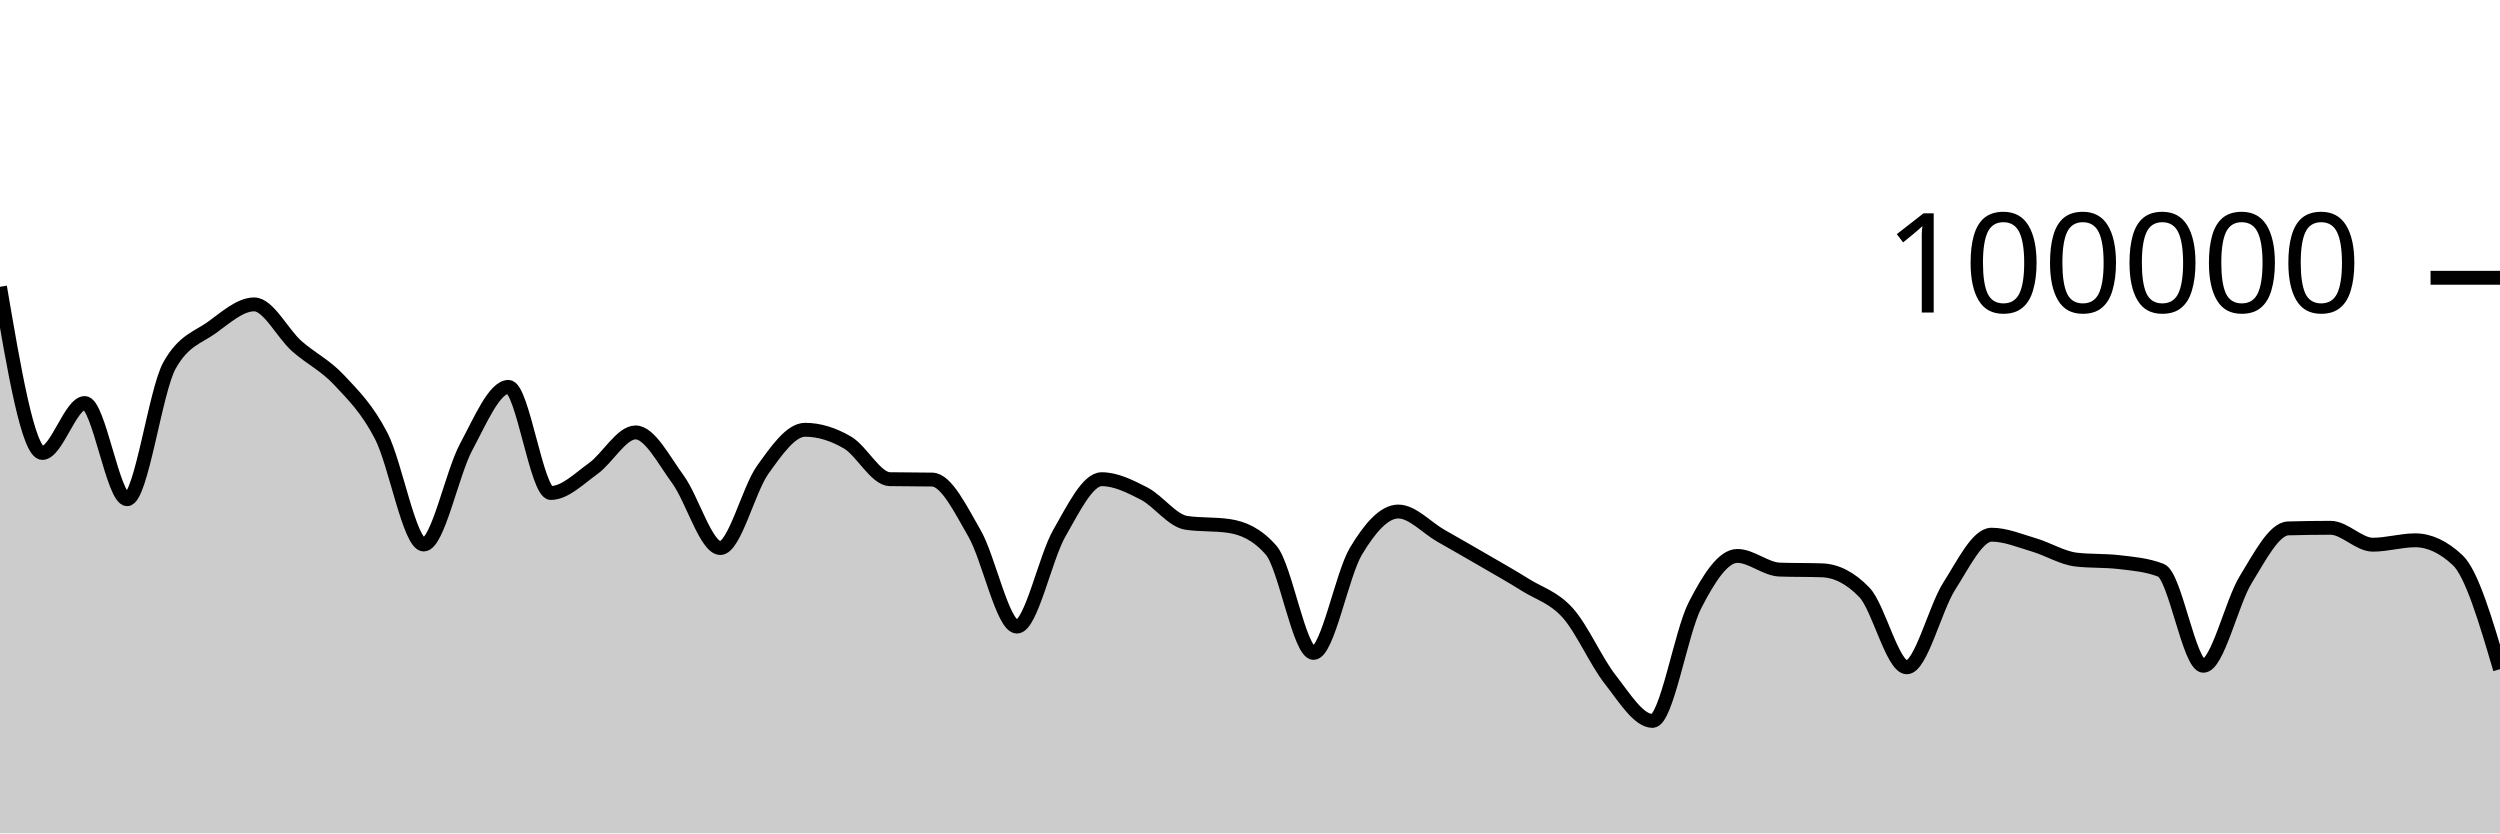
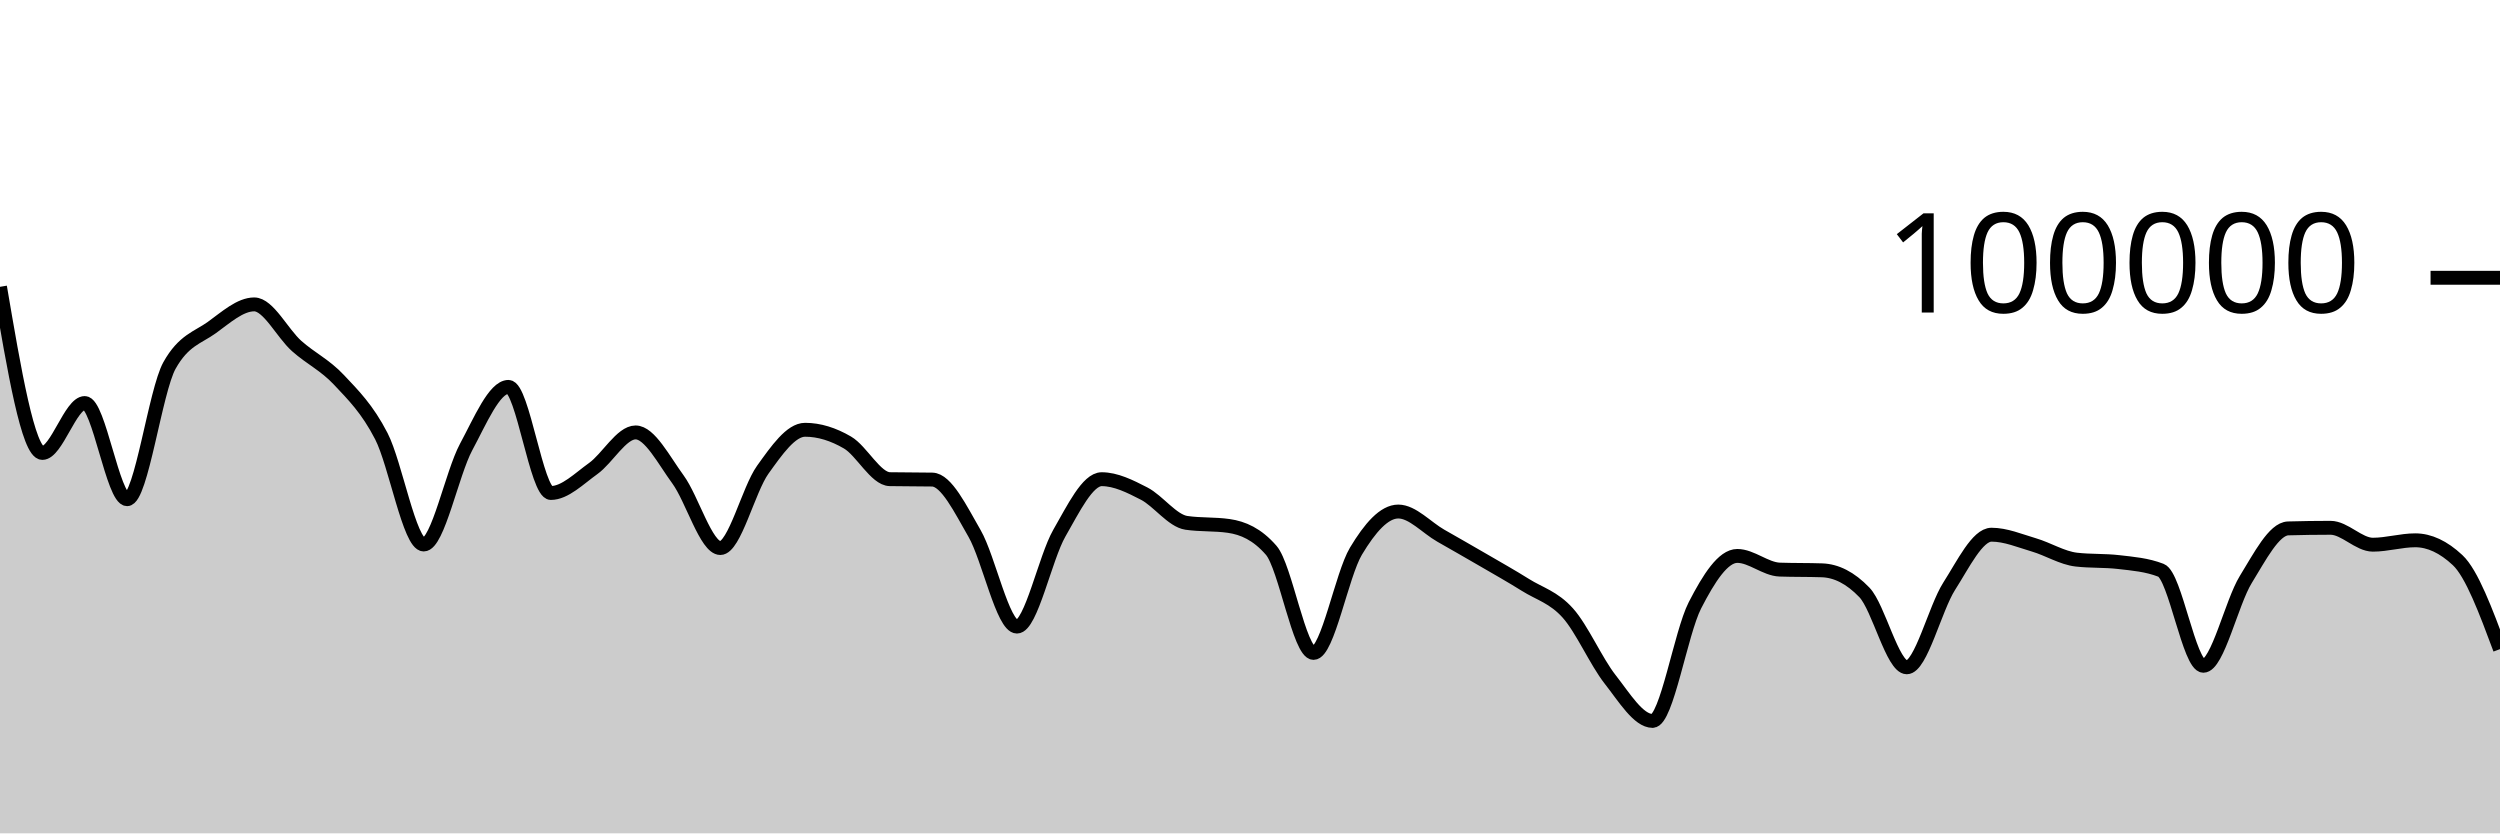
<svg xmlns="http://www.w3.org/2000/svg" viewBox="0 0 180 60">
  <g transform="translate(0,20)">
-     <path class="area" fill="rgba(0, 0, 0, 0.2)" d="M0,0.651C1.017,6.632,2.034,12.612,3.051,12.612C4.068,12.612,5.085,9.018,6.102,9.018C7.119,9.018,8.136,15.942,9.153,15.942C10.169,15.942,11.186,8.134,12.203,6.313C13.22,4.492,14.237,4.314,15.254,3.581C16.271,2.848,17.288,1.916,18.305,1.916C19.322,1.916,20.339,4.003,21.356,4.909C22.373,5.815,23.39,6.269,24.407,7.352C25.424,8.435,26.441,9.431,27.458,11.406C28.475,13.381,29.492,19.204,30.508,19.204C31.525,19.204,32.542,14.081,33.559,12.19C34.576,10.298,35.593,7.856,36.61,7.856C37.627,7.856,38.644,15.495,39.661,15.495C40.678,15.495,41.695,14.461,42.712,13.734C43.729,13.007,44.746,11.134,45.763,11.134C46.78,11.134,47.797,13.13,48.814,14.518C49.831,15.905,50.847,19.459,51.864,19.459C52.881,19.459,53.898,15.244,54.915,13.825C55.932,12.406,56.949,10.944,57.966,10.944C58.983,10.944,60,11.267,61.017,11.86C62.034,12.452,63.051,14.481,64.068,14.5C65.085,14.52,66.102,14.51,67.119,14.529C68.136,14.548,69.153,16.647,70.169,18.411C71.186,20.176,72.203,25.115,73.22,25.115C74.237,25.115,75.254,20.158,76.271,18.389C77.288,16.62,78.305,14.502,79.322,14.502C80.339,14.502,81.356,15.012,82.373,15.536C83.39,16.06,84.407,17.498,85.424,17.646C86.441,17.794,87.458,17.72,88.475,17.868C89.492,18.015,90.508,18.451,91.525,19.619C92.542,20.787,93.559,27.01,94.576,27.01C95.593,27.01,96.61,21.383,97.627,19.686C98.644,17.99,99.661,16.83,100.678,16.83C101.695,16.83,102.712,17.983,103.729,18.564C104.746,19.145,105.763,19.723,106.78,20.315C107.797,20.907,108.814,21.478,109.831,22.114C110.847,22.751,111.864,23.001,112.881,24.135C113.898,25.269,114.915,27.623,115.932,28.918C116.949,30.213,117.966,31.906,118.983,31.906C120,31.906,121.017,25.563,122.034,23.584C123.051,21.604,124.068,20.027,125.085,20.027C126.102,20.027,127.119,20.976,128.136,21.011C129.153,21.046,130.169,21.028,131.186,21.063C132.203,21.098,133.22,21.593,134.237,22.653C135.254,23.713,136.271,28.046,137.288,28.046C138.305,28.046,139.322,23.804,140.339,22.212C141.356,20.621,142.373,18.498,143.39,18.498C144.407,18.498,145.424,18.934,146.441,19.233C147.458,19.532,148.475,20.175,149.492,20.292C150.508,20.41,151.525,20.351,152.542,20.469C153.559,20.586,154.576,20.666,155.593,21.061C156.61,21.455,157.627,27.936,158.644,27.936C159.661,27.936,160.678,23.373,161.695,21.725C162.712,20.076,163.729,18.075,164.746,18.045C165.763,18.016,166.78,18.001,167.797,18.001C168.814,18.001,169.831,19.218,170.847,19.218C171.864,19.218,172.881,18.902,173.898,18.902C174.915,18.902,175.932,19.378,176.949,20.33C177.966,21.281,178.983,24.731,180,28.181L180,40C178.983,40,177.966,40,176.949,40C175.932,40,174.915,40,173.898,40C172.881,40,171.864,40,170.847,40C169.831,40,168.814,40,167.797,40C166.78,40,165.763,40,164.746,40C163.729,40,162.712,40,161.695,40C160.678,40,159.661,40,158.644,40C157.627,40,156.61,40,155.593,40C154.576,40,153.559,40,152.542,40C151.525,40,150.508,40,149.492,40C148.475,40,147.458,40,146.441,40C145.424,40,144.407,40,143.39,40C142.373,40,141.356,40,140.339,40C139.322,40,138.305,40,137.288,40C136.271,40,135.254,40,134.237,40C133.22,40,132.203,40,131.186,40C130.169,40,129.153,40,128.136,40C127.119,40,126.102,40,125.085,40C124.068,40,123.051,40,122.034,40C121.017,40,120,40,118.983,40C117.966,40,116.949,40,115.932,40C114.915,40,113.898,40,112.881,40C111.864,40,110.847,40,109.831,40C108.814,40,107.797,40,106.78,40C105.763,40,104.746,40,103.729,40C102.712,40,101.695,40,100.678,40C99.661,40,98.644,40,97.627,40C96.61,40,95.593,40,94.576,40C93.559,40,92.542,40,91.525,40C90.508,40,89.492,40,88.475,40C87.458,40,86.441,40,85.424,40C84.407,40,83.39,40,82.373,40C81.356,40,80.339,40,79.322,40C78.305,40,77.288,40,76.271,40C75.254,40,74.237,40,73.22,40C72.203,40,71.186,40,70.169,40C69.153,40,68.136,40,67.119,40C66.102,40,65.085,40,64.068,40C63.051,40,62.034,40,61.017,40C60,40,58.983,40,57.966,40C56.949,40,55.932,40,54.915,40C53.898,40,52.881,40,51.864,40C50.847,40,49.831,40,48.814,40C47.797,40,46.78,40,45.763,40C44.746,40,43.729,40,42.712,40C41.695,40,40.678,40,39.661,40C38.644,40,37.627,40,36.61,40C35.593,40,34.576,40,33.559,40C32.542,40,31.525,40,30.508,40C29.492,40,28.475,40,27.458,40C26.441,40,25.424,40,24.407,40C23.39,40,22.373,40,21.356,40C20.339,40,19.322,40,18.305,40C17.288,40,16.271,40,15.254,40C14.237,40,13.22,40,12.203,40C11.186,40,10.169,40,9.153,40C8.136,40,7.119,40,6.102,40C5.085,40,4.068,40,3.051,40C2.034,40,1.017,40,0,40Z" />
-     <path class="line" stroke="black" fill="none" d="M0,0.651C1.017,6.632,2.034,12.612,3.051,12.612C4.068,12.612,5.085,9.018,6.102,9.018C7.119,9.018,8.136,15.942,9.153,15.942C10.169,15.942,11.186,8.134,12.203,6.313C13.22,4.492,14.237,4.314,15.254,3.581C16.271,2.848,17.288,1.916,18.305,1.916C19.322,1.916,20.339,4.003,21.356,4.909C22.373,5.815,23.39,6.269,24.407,7.352C25.424,8.435,26.441,9.431,27.458,11.406C28.475,13.381,29.492,19.204,30.508,19.204C31.525,19.204,32.542,14.081,33.559,12.19C34.576,10.298,35.593,7.856,36.61,7.856C37.627,7.856,38.644,15.495,39.661,15.495C40.678,15.495,41.695,14.461,42.712,13.734C43.729,13.007,44.746,11.134,45.763,11.134C46.78,11.134,47.797,13.13,48.814,14.518C49.831,15.905,50.847,19.459,51.864,19.459C52.881,19.459,53.898,15.244,54.915,13.825C55.932,12.406,56.949,10.944,57.966,10.944C58.983,10.944,60,11.267,61.017,11.86C62.034,12.452,63.051,14.481,64.068,14.5C65.085,14.52,66.102,14.51,67.119,14.529C68.136,14.548,69.153,16.647,70.169,18.411C71.186,20.176,72.203,25.115,73.22,25.115C74.237,25.115,75.254,20.158,76.271,18.389C77.288,16.62,78.305,14.502,79.322,14.502C80.339,14.502,81.356,15.012,82.373,15.536C83.39,16.06,84.407,17.498,85.424,17.646C86.441,17.794,87.458,17.72,88.475,17.868C89.492,18.015,90.508,18.451,91.525,19.619C92.542,20.787,93.559,27.01,94.576,27.01C95.593,27.01,96.61,21.383,97.627,19.686C98.644,17.99,99.661,16.83,100.678,16.83C101.695,16.83,102.712,17.983,103.729,18.564C104.746,19.145,105.763,19.723,106.78,20.315C107.797,20.907,108.814,21.478,109.831,22.114C110.847,22.751,111.864,23.001,112.881,24.135C113.898,25.269,114.915,27.623,115.932,28.918C116.949,30.213,117.966,31.906,118.983,31.906C120,31.906,121.017,25.563,122.034,23.584C123.051,21.604,124.068,20.027,125.085,20.027C126.102,20.027,127.119,20.976,128.136,21.011C129.153,21.046,130.169,21.028,131.186,21.063C132.203,21.098,133.22,21.593,134.237,22.653C135.254,23.713,136.271,28.046,137.288,28.046C138.305,28.046,139.322,23.804,140.339,22.212C141.356,20.621,142.373,18.498,143.39,18.498C144.407,18.498,145.424,18.934,146.441,19.233C147.458,19.532,148.475,20.175,149.492,20.292C150.508,20.41,151.525,20.351,152.542,20.469C153.559,20.586,154.576,20.666,155.593,21.061C156.61,21.455,157.627,27.936,158.644,27.936C159.661,27.936,160.678,23.373,161.695,21.725C162.712,20.076,163.729,18.075,164.746,18.045C165.763,18.016,166.78,18.001,167.797,18.001C168.814,18.001,169.831,19.218,170.847,19.218C171.864,19.218,172.881,18.902,173.898,18.902C174.915,18.902,175.932,19.378,176.949,20.33C177.966,21.281,178.983,24.731,180,28.181" />
+     <path class="area" fill="rgba(0, 0, 0, 0.2)" d="M0,0.651C1.017,6.632,2.034,12.612,3.051,12.612C4.068,12.612,5.085,9.018,6.102,9.018C7.119,9.018,8.136,15.942,9.153,15.942C10.169,15.942,11.186,8.134,12.203,6.313C13.22,4.492,14.237,4.314,15.254,3.581C16.271,2.848,17.288,1.916,18.305,1.916C19.322,1.916,20.339,4.003,21.356,4.909C22.373,5.815,23.39,6.269,24.407,7.352C25.424,8.435,26.441,9.431,27.458,11.406C28.475,13.381,29.492,19.204,30.508,19.204C31.525,19.204,32.542,14.081,33.559,12.19C34.576,10.298,35.593,7.856,36.61,7.856C37.627,7.856,38.644,15.495,39.661,15.495C40.678,15.495,41.695,14.461,42.712,13.734C43.729,13.007,44.746,11.134,45.763,11.134C46.78,11.134,47.797,13.13,48.814,14.518C49.831,15.905,50.847,19.459,51.864,19.459C52.881,19.459,53.898,15.244,54.915,13.825C55.932,12.406,56.949,10.944,57.966,10.944C58.983,10.944,60,11.267,61.017,11.86C62.034,12.452,63.051,14.481,64.068,14.5C65.085,14.52,66.102,14.51,67.119,14.529C68.136,14.548,69.153,16.647,70.169,18.411C71.186,20.176,72.203,25.115,73.22,25.115C74.237,25.115,75.254,20.158,76.271,18.389C77.288,16.62,78.305,14.502,79.322,14.502C80.339,14.502,81.356,15.012,82.373,15.536C83.39,16.06,84.407,17.498,85.424,17.646C86.441,17.794,87.458,17.72,88.475,17.868C89.492,18.015,90.508,18.451,91.525,19.619C92.542,20.787,93.559,27.01,94.576,27.01C95.593,27.01,96.61,21.383,97.627,19.686C98.644,17.99,99.661,16.83,100.678,16.83C101.695,16.83,102.712,17.983,103.729,18.564C104.746,19.145,105.763,19.723,106.78,20.315C107.797,20.907,108.814,21.478,109.831,22.114C110.847,22.751,111.864,23.001,112.881,24.135C113.898,25.269,114.915,27.623,115.932,28.918C116.949,30.213,117.966,31.906,118.983,31.906C120,31.906,121.017,25.563,122.034,23.584C123.051,21.604,124.068,20.027,125.085,20.027C126.102,20.027,127.119,20.976,128.136,21.011C129.153,21.046,130.169,21.028,131.186,21.063C132.203,21.098,133.22,21.593,134.237,22.653C135.254,23.713,136.271,28.046,137.288,28.046C138.305,28.046,139.322,23.804,140.339,22.212C141.356,20.621,142.373,18.498,143.39,18.498C144.407,18.498,145.424,18.934,146.441,19.233C147.458,19.532,148.475,20.175,149.492,20.292C150.508,20.41,151.525,20.351,152.542,20.469C153.559,20.586,154.576,20.666,155.593,21.061C156.61,21.455,157.627,27.936,158.644,27.936C159.661,27.936,160.678,23.373,161.695,21.725C162.712,20.076,163.729,18.075,164.746,18.045C165.763,18.016,166.78,18.001,167.797,18.001C168.814,18.001,169.831,19.218,170.847,19.218C171.864,19.218,172.881,18.902,173.898,18.902C174.915,18.902,175.932,19.378,176.949,20.33C177.966,21.281,178.983,24.009,180,26.737L180,40C178.983,40,177.966,40,176.949,40C175.932,40,174.915,40,173.898,40C172.881,40,171.864,40,170.847,40C169.831,40,168.814,40,167.797,40C166.78,40,165.763,40,164.746,40C163.729,40,162.712,40,161.695,40C160.678,40,159.661,40,158.644,40C157.627,40,156.61,40,155.593,40C154.576,40,153.559,40,152.542,40C151.525,40,150.508,40,149.492,40C148.475,40,147.458,40,146.441,40C145.424,40,144.407,40,143.39,40C142.373,40,141.356,40,140.339,40C139.322,40,138.305,40,137.288,40C136.271,40,135.254,40,134.237,40C133.22,40,132.203,40,131.186,40C130.169,40,129.153,40,128.136,40C127.119,40,126.102,40,125.085,40C124.068,40,123.051,40,122.034,40C121.017,40,120,40,118.983,40C117.966,40,116.949,40,115.932,40C114.915,40,113.898,40,112.881,40C111.864,40,110.847,40,109.831,40C108.814,40,107.797,40,106.78,40C105.763,40,104.746,40,103.729,40C102.712,40,101.695,40,100.678,40C99.661,40,98.644,40,97.627,40C96.61,40,95.593,40,94.576,40C93.559,40,92.542,40,91.525,40C90.508,40,89.492,40,88.475,40C87.458,40,86.441,40,85.424,40C84.407,40,83.39,40,82.373,40C81.356,40,80.339,40,79.322,40C78.305,40,77.288,40,76.271,40C75.254,40,74.237,40,73.22,40C72.203,40,71.186,40,70.169,40C69.153,40,68.136,40,67.119,40C66.102,40,65.085,40,64.068,40C63.051,40,62.034,40,61.017,40C60,40,58.983,40,57.966,40C56.949,40,55.932,40,54.915,40C53.898,40,52.881,40,51.864,40C50.847,40,49.831,40,48.814,40C47.797,40,46.78,40,45.763,40C44.746,40,43.729,40,42.712,40C41.695,40,40.678,40,39.661,40C38.644,40,37.627,40,36.61,40C35.593,40,34.576,40,33.559,40C32.542,40,31.525,40,30.508,40C29.492,40,28.475,40,27.458,40C26.441,40,25.424,40,24.407,40C23.39,40,22.373,40,21.356,40C20.339,40,19.322,40,18.305,40C17.288,40,16.271,40,15.254,40C14.237,40,13.22,40,12.203,40C11.186,40,10.169,40,9.153,40C8.136,40,7.119,40,6.102,40C5.085,40,4.068,40,3.051,40C2.034,40,1.017,40,0,40Z" />
+     <path class="line" stroke="black" fill="none" d="M0,0.651C1.017,6.632,2.034,12.612,3.051,12.612C4.068,12.612,5.085,9.018,6.102,9.018C7.119,9.018,8.136,15.942,9.153,15.942C10.169,15.942,11.186,8.134,12.203,6.313C13.22,4.492,14.237,4.314,15.254,3.581C16.271,2.848,17.288,1.916,18.305,1.916C19.322,1.916,20.339,4.003,21.356,4.909C22.373,5.815,23.39,6.269,24.407,7.352C25.424,8.435,26.441,9.431,27.458,11.406C28.475,13.381,29.492,19.204,30.508,19.204C31.525,19.204,32.542,14.081,33.559,12.19C34.576,10.298,35.593,7.856,36.61,7.856C37.627,7.856,38.644,15.495,39.661,15.495C40.678,15.495,41.695,14.461,42.712,13.734C43.729,13.007,44.746,11.134,45.763,11.134C46.78,11.134,47.797,13.13,48.814,14.518C49.831,15.905,50.847,19.459,51.864,19.459C52.881,19.459,53.898,15.244,54.915,13.825C55.932,12.406,56.949,10.944,57.966,10.944C58.983,10.944,60,11.267,61.017,11.86C62.034,12.452,63.051,14.481,64.068,14.5C65.085,14.52,66.102,14.51,67.119,14.529C68.136,14.548,69.153,16.647,70.169,18.411C71.186,20.176,72.203,25.115,73.22,25.115C74.237,25.115,75.254,20.158,76.271,18.389C77.288,16.62,78.305,14.502,79.322,14.502C80.339,14.502,81.356,15.012,82.373,15.536C83.39,16.06,84.407,17.498,85.424,17.646C86.441,17.794,87.458,17.72,88.475,17.868C89.492,18.015,90.508,18.451,91.525,19.619C92.542,20.787,93.559,27.01,94.576,27.01C95.593,27.01,96.61,21.383,97.627,19.686C98.644,17.99,99.661,16.83,100.678,16.83C101.695,16.83,102.712,17.983,103.729,18.564C104.746,19.145,105.763,19.723,106.78,20.315C107.797,20.907,108.814,21.478,109.831,22.114C110.847,22.751,111.864,23.001,112.881,24.135C113.898,25.269,114.915,27.623,115.932,28.918C116.949,30.213,117.966,31.906,118.983,31.906C120,31.906,121.017,25.563,122.034,23.584C123.051,21.604,124.068,20.027,125.085,20.027C126.102,20.027,127.119,20.976,128.136,21.011C129.153,21.046,130.169,21.028,131.186,21.063C132.203,21.098,133.22,21.593,134.237,22.653C135.254,23.713,136.271,28.046,137.288,28.046C138.305,28.046,139.322,23.804,140.339,22.212C141.356,20.621,142.373,18.498,143.39,18.498C144.407,18.498,145.424,18.934,146.441,19.233C147.458,19.532,148.475,20.175,149.492,20.292C150.508,20.41,151.525,20.351,152.542,20.469C153.559,20.586,154.576,20.666,155.593,21.061C156.61,21.455,157.627,27.936,158.644,27.936C159.661,27.936,160.678,23.373,161.695,21.725C162.712,20.076,163.729,18.075,164.746,18.045C165.763,18.016,166.78,18.001,167.797,18.001C168.814,18.001,169.831,19.218,170.847,19.218C171.864,19.218,172.881,18.902,173.898,18.902C174.915,18.902,175.932,19.378,176.949,20.33C177.966,21.281,178.983,24.009,180,26.737" />
    <path class="axis-ceiling" stroke-width="1" stroke="black" fill="none" d="M175,0L180,0" />
    <text class="axis-ceiling-label" font-family="sans-serif" text-anchor="end" font-size="10px" x="170" y="2.5">100000</text>
  </g>
</svg>
